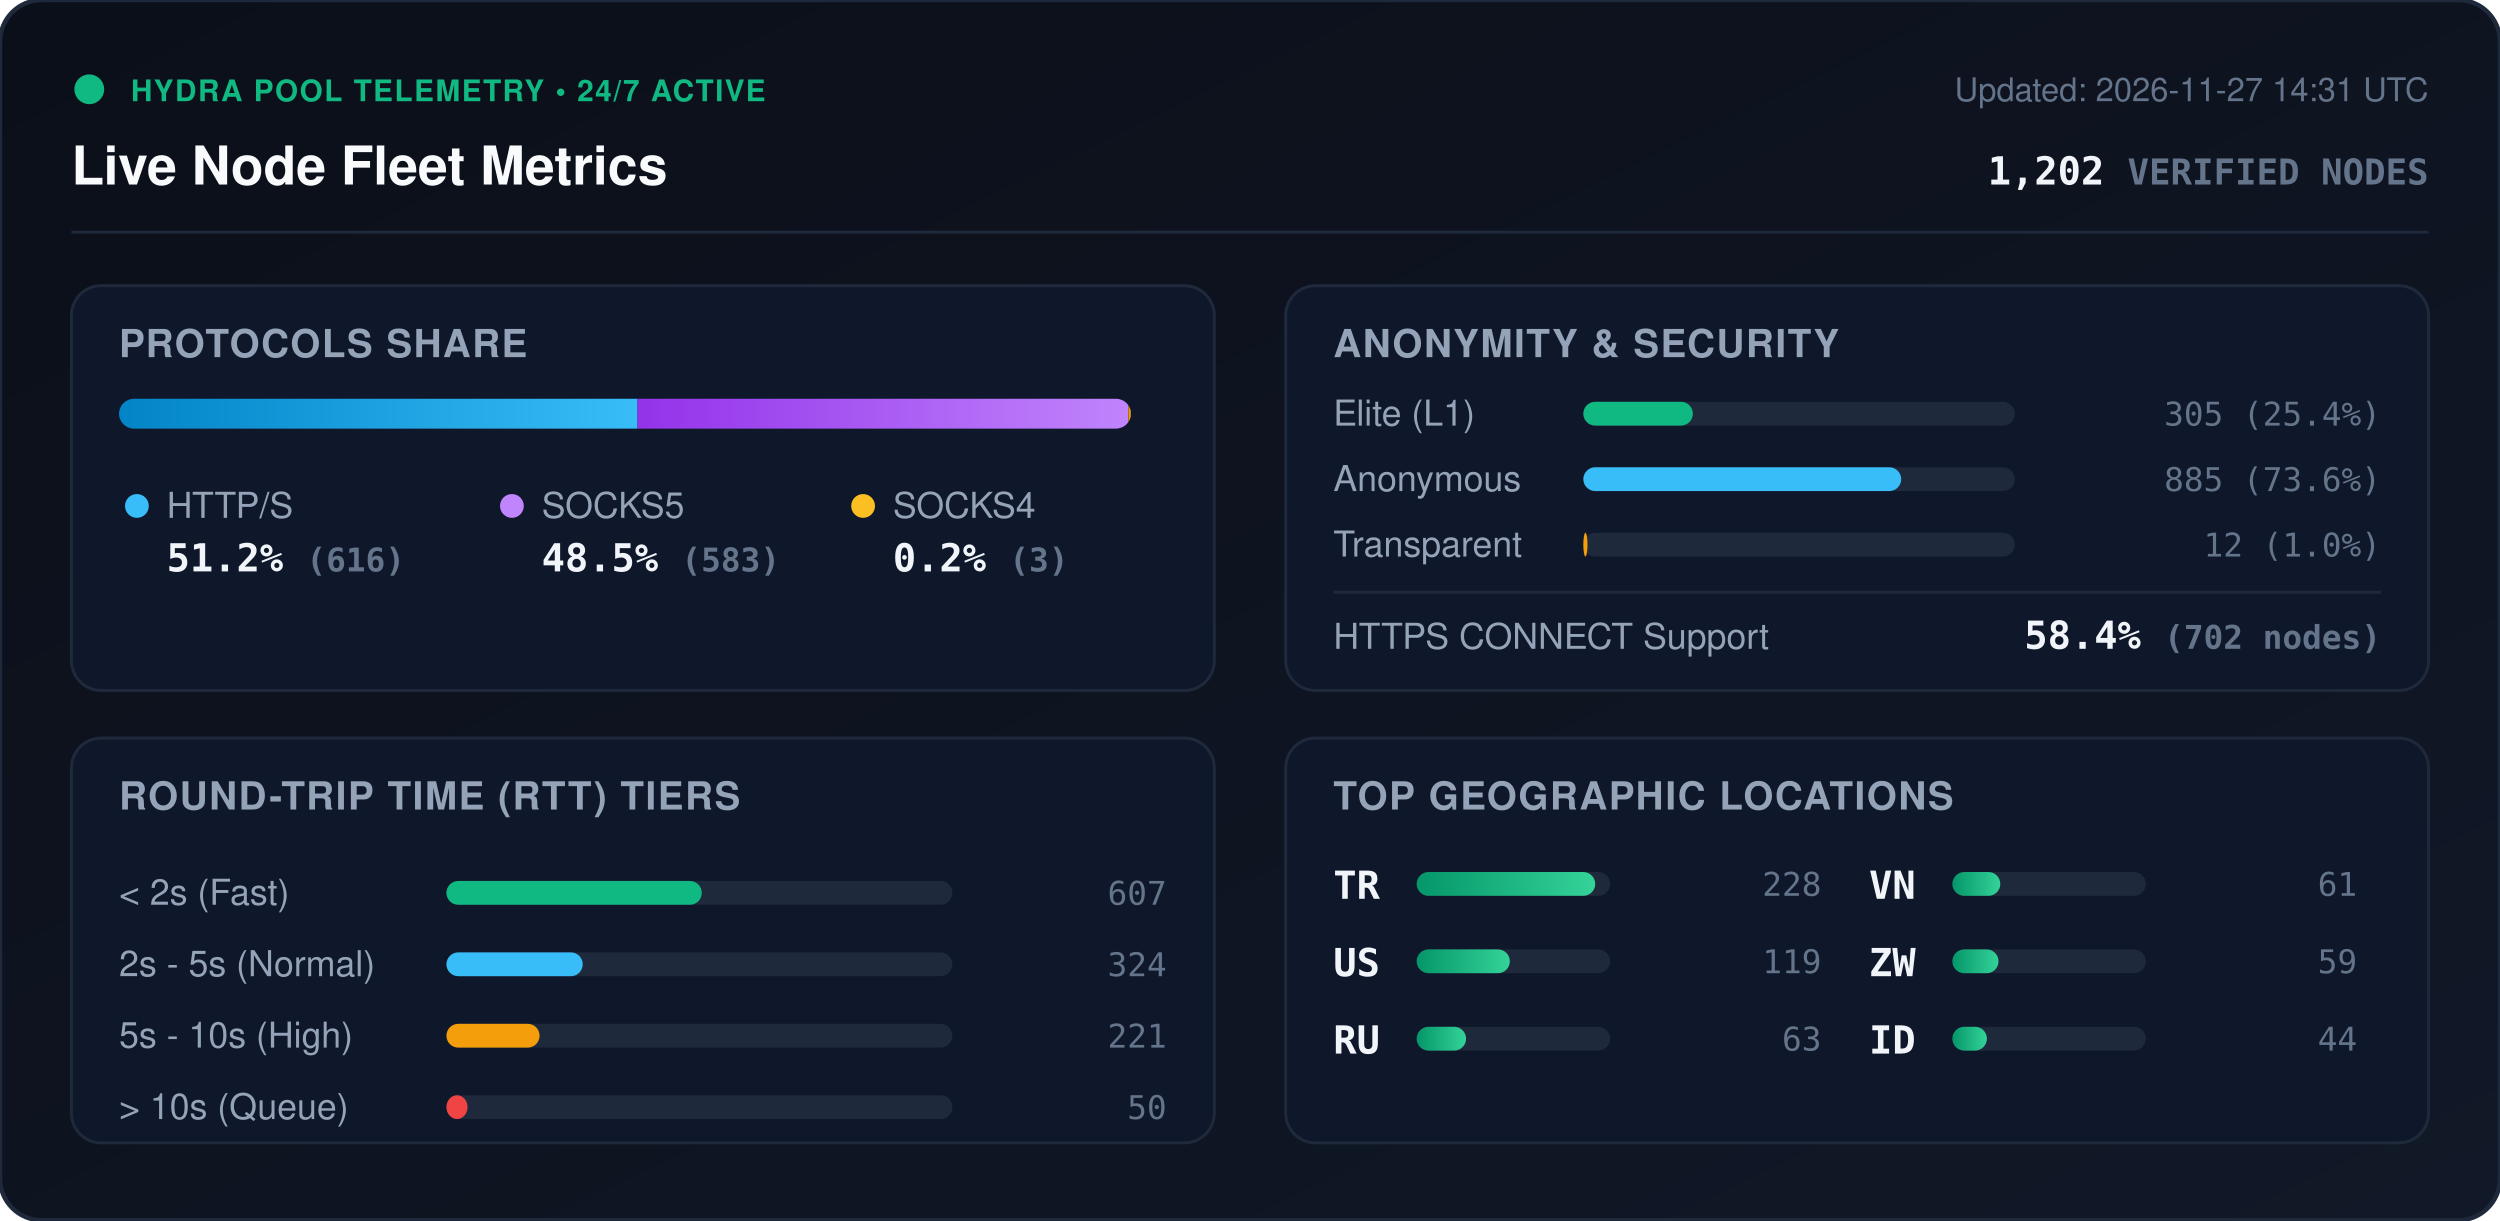
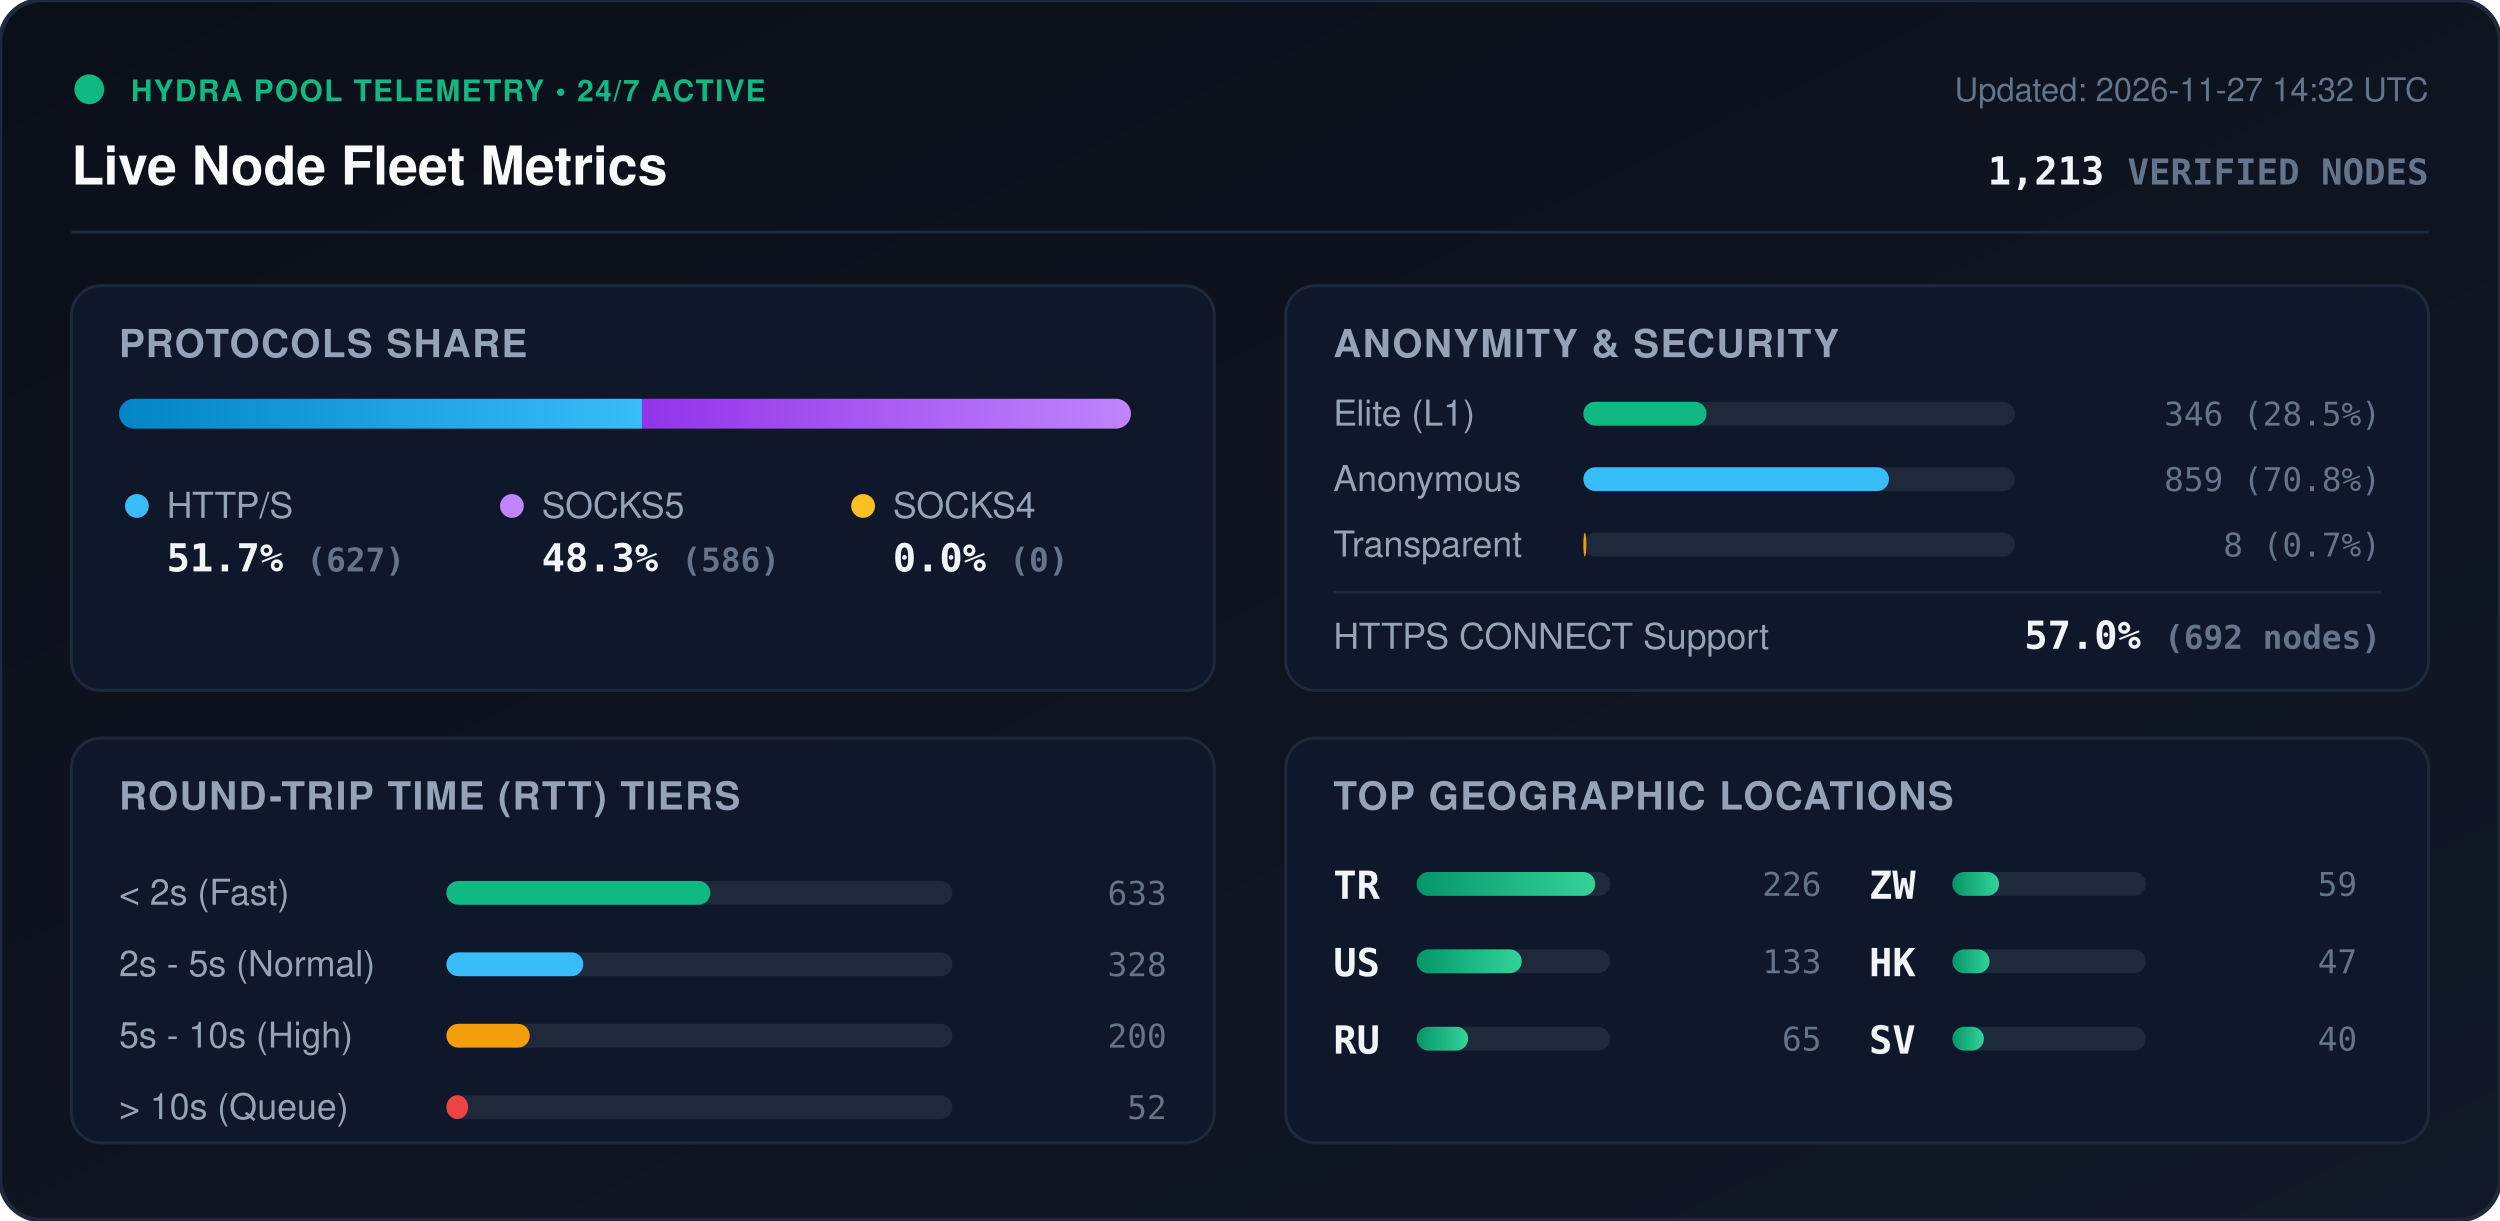
<svg xmlns="http://www.w3.org/2000/svg" viewBox="0 0 840 410" width="840" height="410" style="max-width: 100%; height: auto;">
  <defs>
    <linearGradient id="bg" x1="0%" y1="0%" x2="100%" y2="100%">
      <stop offset="0%" stop-color="#0b0f19" />
      <stop offset="100%" stop-color="#111827" />
    </linearGradient>
    <linearGradient id="bar-http" x1="0%" y1="0%" x2="100%" y2="0%">
      <stop offset="0%" stop-color="#0284c7" />
      <stop offset="100%" stop-color="#38bdf8" />
    </linearGradient>
    <linearGradient id="bar-socks5" x1="0%" y1="0%" x2="100%" y2="0%">
      <stop offset="0%" stop-color="#9333ea" />
      <stop offset="100%" stop-color="#c084fc" />
    </linearGradient>
    <linearGradient id="bar-socks4" x1="0%" y1="0%" x2="100%" y2="0%">
      <stop offset="0%" stop-color="#d97706" />
      <stop offset="100%" stop-color="#fbbf24" />
    </linearGradient>
    <linearGradient id="bar-green" x1="0%" y1="0%" x2="100%" y2="0%">
      <stop offset="0%" stop-color="#059669" />
      <stop offset="100%" stop-color="#34d399" />
    </linearGradient>
    <clipPath id="prog-track-clip">
      <rect width="340.0" height="10" rx="5" />
    </clipPath>
    <style>
      .title { font: 700 18px -apple-system, BlinkMacSystemFont, 'Segoe UI', Helvetica, Arial, sans-serif; fill: #f8fafc; }
      .sub { font: 500 11px -apple-system, BlinkMacSystemFont, 'Segoe UI', Helvetica, Arial, sans-serif; fill: #64748b; }
      .section-hdr { font: 600 13px -apple-system, BlinkMacSystemFont, 'Segoe UI', Helvetica, Arial, sans-serif; fill: #94a3b8; letter-spacing: 0.5px; }
      .metric-val { font: 700 13px -apple-system, BlinkMacSystemFont, 'Segoe UI', Helvetica, Arial, sans-serif; fill: #f1f5f9; }
      .metric-lbl { font: 500 12px -apple-system, BlinkMacSystemFont, 'Segoe UI', Helvetica, Arial, sans-serif; fill: #94a3b8; }
      .badge-txt { font: 700 10px -apple-system, BlinkMacSystemFont, 'Segoe UI', Helvetica, Arial, sans-serif; fill: #10b981; letter-spacing: 0.5px; }
      .mono { font-family: ui-monospace, SFMono-Regular, Menlo, Monaco, Consolas, monospace; }
      .pulse { animation: beacon 2s infinite ease-in-out; }
      @keyframes beacon { 0%, 100% { opacity: 1; } 50% { opacity: 0.35; } }
    </style>
  </defs>
  <rect width="840" height="410" rx="14" fill="url(#bg)" stroke="#1e293b" stroke-width="1.5" />
  <g transform="translate(24, 24)">
    <circle cx="6" cy="6" r="5" fill="#10b981" class="pulse" />
    <text x="20" y="10" class="badge-txt">HYDRA POOL TELEMETRY • 24/7 ACTIVE</text>
    <text x="0" y="38" class="title">Live Node Fleet Metrics</text>
-     <text x="792" y="10" text-anchor="end" class="sub">Updated: 2026-11-27 14:31 UTC</text>
-     <text x="792" y="38" text-anchor="end" class="metric-val mono" fill="#38bdf8">1,202 <tspan font-size="12" fill="#64748b">VERIFIED NODES</tspan>
+     <text x="792" y="10" text-anchor="end" class="sub">Updated: 2026-11-27 14:32 UTC</text>
+     <text x="792" y="38" text-anchor="end" class="metric-val mono" fill="#38bdf8">1,213 <tspan font-size="12" fill="#64748b">VERIFIED NODES</tspan>
    </text>
  </g>
  <line x1="24" y1="78" x2="816" y2="78" stroke="#1e293b" stroke-width="1" />
  <g transform="translate(24, 96)">
    <rect width="384" height="136" rx="10" fill="#0f172a" stroke="#1e293b" />
    <text x="16" y="24" class="section-hdr">PROTOCOLS SHARE</text>
    <g transform="translate(16, 38)">
      <rect width="340.0" height="10" rx="5" fill="#1e293b" />
      <g clip-path="url(#prog-track-clip)">
-         <rect x="0" width="174.2" height="10" fill="url(#bar-http)" />
-         <rect x="174.2" width="164.9" height="10" fill="url(#bar-socks5)" />
-         <rect x="339.1" width="0.8" height="10" fill="url(#bar-socks4)" />
+         <rect x="0" width="175.7" height="10" fill="url(#bar-http)" />
+         <rect x="175.7" width="164.3" height="10" fill="url(#bar-socks5)" />
+         <rect x="340.0" width="0.0" height="10" fill="url(#bar-socks4)" />
      </g>
    </g>
    <g transform="translate(16, 68)">
      <circle cx="6" cy="6" r="4" fill="#38bdf8" />
      <text x="16" y="10" class="metric-lbl">HTTP/S</text>
-       <text x="16" y="28" class="metric-val mono">51.2% <tspan font-size="11" fill="#64748b">(616)</tspan>
+       <text x="16" y="28" class="metric-val mono">51.7% <tspan font-size="11" fill="#64748b">(627)</tspan>
      </text>
      <circle cx="132" cy="6" r="4" fill="#c084fc" />
      <text x="142" y="10" class="metric-lbl">SOCKS5</text>
-       <text x="142" y="28" class="metric-val mono">48.5% <tspan font-size="11" fill="#64748b">(583)</tspan>
+       <text x="142" y="28" class="metric-val mono">48.3% <tspan font-size="11" fill="#64748b">(586)</tspan>
      </text>
      <circle cx="250" cy="6" r="4" fill="#fbbf24" />
      <text x="260" y="10" class="metric-lbl">SOCKS4</text>
-       <text x="260" y="28" class="metric-val mono">0.2% <tspan font-size="11" fill="#64748b">(3)</tspan>
+       <text x="260" y="28" class="metric-val mono">0.0% <tspan font-size="11" fill="#64748b">(0)</tspan>
      </text>
    </g>
  </g>
  <g transform="translate(432, 96)">
    <rect width="384" height="136" rx="10" fill="#0f172a" stroke="#1e293b" />
    <text x="16" y="24" class="section-hdr">ANONYMITY &amp; SECURITY</text>
    <text x="16" y="47" class="metric-lbl">Elite (L1)</text>
    <rect x="100" y="39" width="145.0" height="8" rx="4" fill="#1e293b" />
-     <rect x="100" y="39" width="36.8" height="8" rx="4" fill="#10b981" />
-     <text x="368" y="47" text-anchor="end" class="mono sub" fill="#e2e8f0">305 (25.4%)</text>
+     <rect x="100" y="39" width="41.4" height="8" rx="4" fill="#10b981" />
+     <text x="368" y="47" text-anchor="end" class="mono sub" fill="#e2e8f0">346 (28.5%)</text>
    <text x="16" y="69" class="metric-lbl">Anonymous</text>
    <rect x="100" y="61" width="145.0" height="8" rx="4" fill="#1e293b" />
-     <rect x="100" y="61" width="106.8" height="8" rx="4" fill="#38bdf8" />
-     <text x="368" y="69" text-anchor="end" class="mono sub" fill="#e2e8f0">885 (73.6%)</text>
+     <rect x="100" y="61" width="102.7" height="8" rx="4" fill="#38bdf8" />
+     <text x="368" y="69" text-anchor="end" class="mono sub" fill="#e2e8f0">859 (70.8%)</text>
    <text x="16" y="91" class="metric-lbl">Transparent</text>
    <rect x="100" y="83" width="145.0" height="8" rx="4" fill="#1e293b" />
-     <rect x="100" y="83" width="1.4" height="8" rx="4" fill="#f59e0b" />
-     <text x="368" y="91" text-anchor="end" class="mono sub" fill="#e2e8f0">12 (1.0%)</text>
+     <rect x="100" y="83" width="1.0" height="8" rx="4" fill="#f59e0b" />
+     <text x="368" y="91" text-anchor="end" class="mono sub" fill="#e2e8f0">8 (0.7%)</text>
    <line x1="16" y1="103" x2="368" y2="103" stroke="#1e293b" stroke-width="1" />
    <text x="16" y="122" class="metric-lbl">HTTPS CONNECT Support</text>
-     <text x="368" y="122" text-anchor="end" class="metric-val mono" fill="#34d399">58.4% <tspan font-size="11" fill="#64748b">(702 nodes)</tspan>
+     <text x="368" y="122" text-anchor="end" class="metric-val mono" fill="#34d399">57.0% <tspan font-size="11" fill="#64748b">(692 nodes)</tspan>
    </text>
  </g>
  <g transform="translate(24, 248)">
    <rect width="384" height="136" rx="10" fill="#0f172a" stroke="#1e293b" />
    <text x="16" y="24" class="section-hdr">ROUND-TRIP TIME (RTT) TIERS</text>
    <g transform="translate(16, 42)">
      <text x="0" y="14" class="metric-lbl">&lt; 2s (Fast)</text>
      <rect x="110" y="6" width="170" height="8" rx="4" fill="#1e293b" />
-       <rect x="110" y="6" width="85.8" height="8" rx="4" fill="#10b981" />
-       <text x="352" y="14" text-anchor="end" class="mono sub">607</text>
+       <rect x="110" y="6" width="88.7" height="8" rx="4" fill="#10b981" />
+       <text x="352" y="14" text-anchor="end" class="mono sub">633</text>
      <text x="0" y="38" class="metric-lbl">2s - 5s (Normal)</text>
      <rect x="110" y="30" width="170" height="8" rx="4" fill="#1e293b" />
-       <rect x="110" y="30" width="45.8" height="8" rx="4" fill="#38bdf8" />
-       <text x="352" y="38" text-anchor="end" class="mono sub">324</text>
+       <rect x="110" y="30" width="46.0" height="8" rx="4" fill="#38bdf8" />
+       <text x="352" y="38" text-anchor="end" class="mono sub">328</text>
      <text x="0" y="62" class="metric-lbl">5s - 10s (High)</text>
      <rect x="110" y="54" width="170" height="8" rx="4" fill="#1e293b" />
-       <rect x="110" y="54" width="31.3" height="8" rx="4" fill="#f59e0b" />
-       <text x="352" y="62" text-anchor="end" class="mono sub">221</text>
+       <rect x="110" y="54" width="28.0" height="8" rx="4" fill="#f59e0b" />
+       <text x="352" y="62" text-anchor="end" class="mono sub">200</text>
      <text x="0" y="86" class="metric-lbl">&gt; 10s (Queue)</text>
      <rect x="110" y="78" width="170" height="8" rx="4" fill="#1e293b" />
-       <rect x="110" y="78" width="7.1" height="8" rx="4" fill="#ef4444" />
-       <text x="352" y="86" text-anchor="end" class="mono sub">50</text>
+       <rect x="110" y="78" width="7.3" height="8" rx="4" fill="#ef4444" />
+       <text x="352" y="86" text-anchor="end" class="mono sub">52</text>
    </g>
  </g>
  <g transform="translate(432, 248)">
    <rect width="384" height="136" rx="10" fill="#0f172a" stroke="#1e293b" />
    <text x="16" y="24" class="section-hdr">TOP GEOGRAPHIC LOCATIONS</text>
    <g transform="translate(16, 42)">
      <g transform="translate(0, 0)">
        <text x="0" y="12" class="mono metric-val" font-size="12">TR</text>
        <rect x="28" y="3" width="65" height="8" rx="4" fill="#1e293b" />
        <rect x="28" y="3" width="60.0" height="8" rx="4" fill="url(#bar-green)" />
-         <text x="164" y="11" text-anchor="end" class="mono sub">228</text>
+         <text x="164" y="11" text-anchor="end" class="mono sub">226</text>
      </g>
      <g transform="translate(0, 26)">
        <text x="0" y="12" class="mono metric-val" font-size="12">US</text>
        <rect x="28" y="3" width="65" height="8" rx="4" fill="#1e293b" />
-         <rect x="28" y="3" width="31.3" height="8" rx="4" fill="url(#bar-green)" />
-         <text x="164" y="11" text-anchor="end" class="mono sub">119</text>
+         <rect x="28" y="3" width="35.3" height="8" rx="4" fill="url(#bar-green)" />
+         <text x="164" y="11" text-anchor="end" class="mono sub">133</text>
      </g>
      <g transform="translate(0, 52)">
        <text x="0" y="12" class="mono metric-val" font-size="12">RU</text>
        <rect x="28" y="3" width="65" height="8" rx="4" fill="#1e293b" />
-         <rect x="28" y="3" width="16.6" height="8" rx="4" fill="url(#bar-green)" />
-         <text x="164" y="11" text-anchor="end" class="mono sub">63</text>
+         <rect x="28" y="3" width="17.3" height="8" rx="4" fill="url(#bar-green)" />
+         <text x="164" y="11" text-anchor="end" class="mono sub">65</text>
      </g>
      <g transform="translate(180, 0)">
-         <text x="0" y="12" class="mono metric-val" font-size="12">VN</text>
+         <text x="0" y="12" class="mono metric-val" font-size="12">ZW</text>
        <rect x="28" y="3" width="65" height="8" rx="4" fill="#1e293b" />
-         <rect x="28" y="3" width="16.1" height="8" rx="4" fill="url(#bar-green)" />
-         <text x="164" y="11" text-anchor="end" class="mono sub">61</text>
+         <rect x="28" y="3" width="15.7" height="8" rx="4" fill="url(#bar-green)" />
+         <text x="164" y="11" text-anchor="end" class="mono sub">59</text>
      </g>
      <g transform="translate(180, 26)">
-         <text x="0" y="12" class="mono metric-val" font-size="12">ZW</text>
+         <text x="0" y="12" class="mono metric-val" font-size="12">HK</text>
        <rect x="28" y="3" width="65" height="8" rx="4" fill="#1e293b" />
-         <rect x="28" y="3" width="15.5" height="8" rx="4" fill="url(#bar-green)" />
-         <text x="164" y="11" text-anchor="end" class="mono sub">59</text>
+         <rect x="28" y="3" width="12.5" height="8" rx="4" fill="url(#bar-green)" />
+         <text x="164" y="11" text-anchor="end" class="mono sub">47</text>
      </g>
      <g transform="translate(180, 52)">
-         <text x="0" y="12" class="mono metric-val" font-size="12">ID</text>
+         <text x="0" y="12" class="mono metric-val" font-size="12">SV</text>
        <rect x="28" y="3" width="65" height="8" rx="4" fill="#1e293b" />
-         <rect x="28" y="3" width="11.6" height="8" rx="4" fill="url(#bar-green)" />
-         <text x="164" y="11" text-anchor="end" class="mono sub">44</text>
+         <rect x="28" y="3" width="10.6" height="8" rx="4" fill="url(#bar-green)" />
+         <text x="164" y="11" text-anchor="end" class="mono sub">40</text>
      </g>
    </g>
  </g>
</svg>
